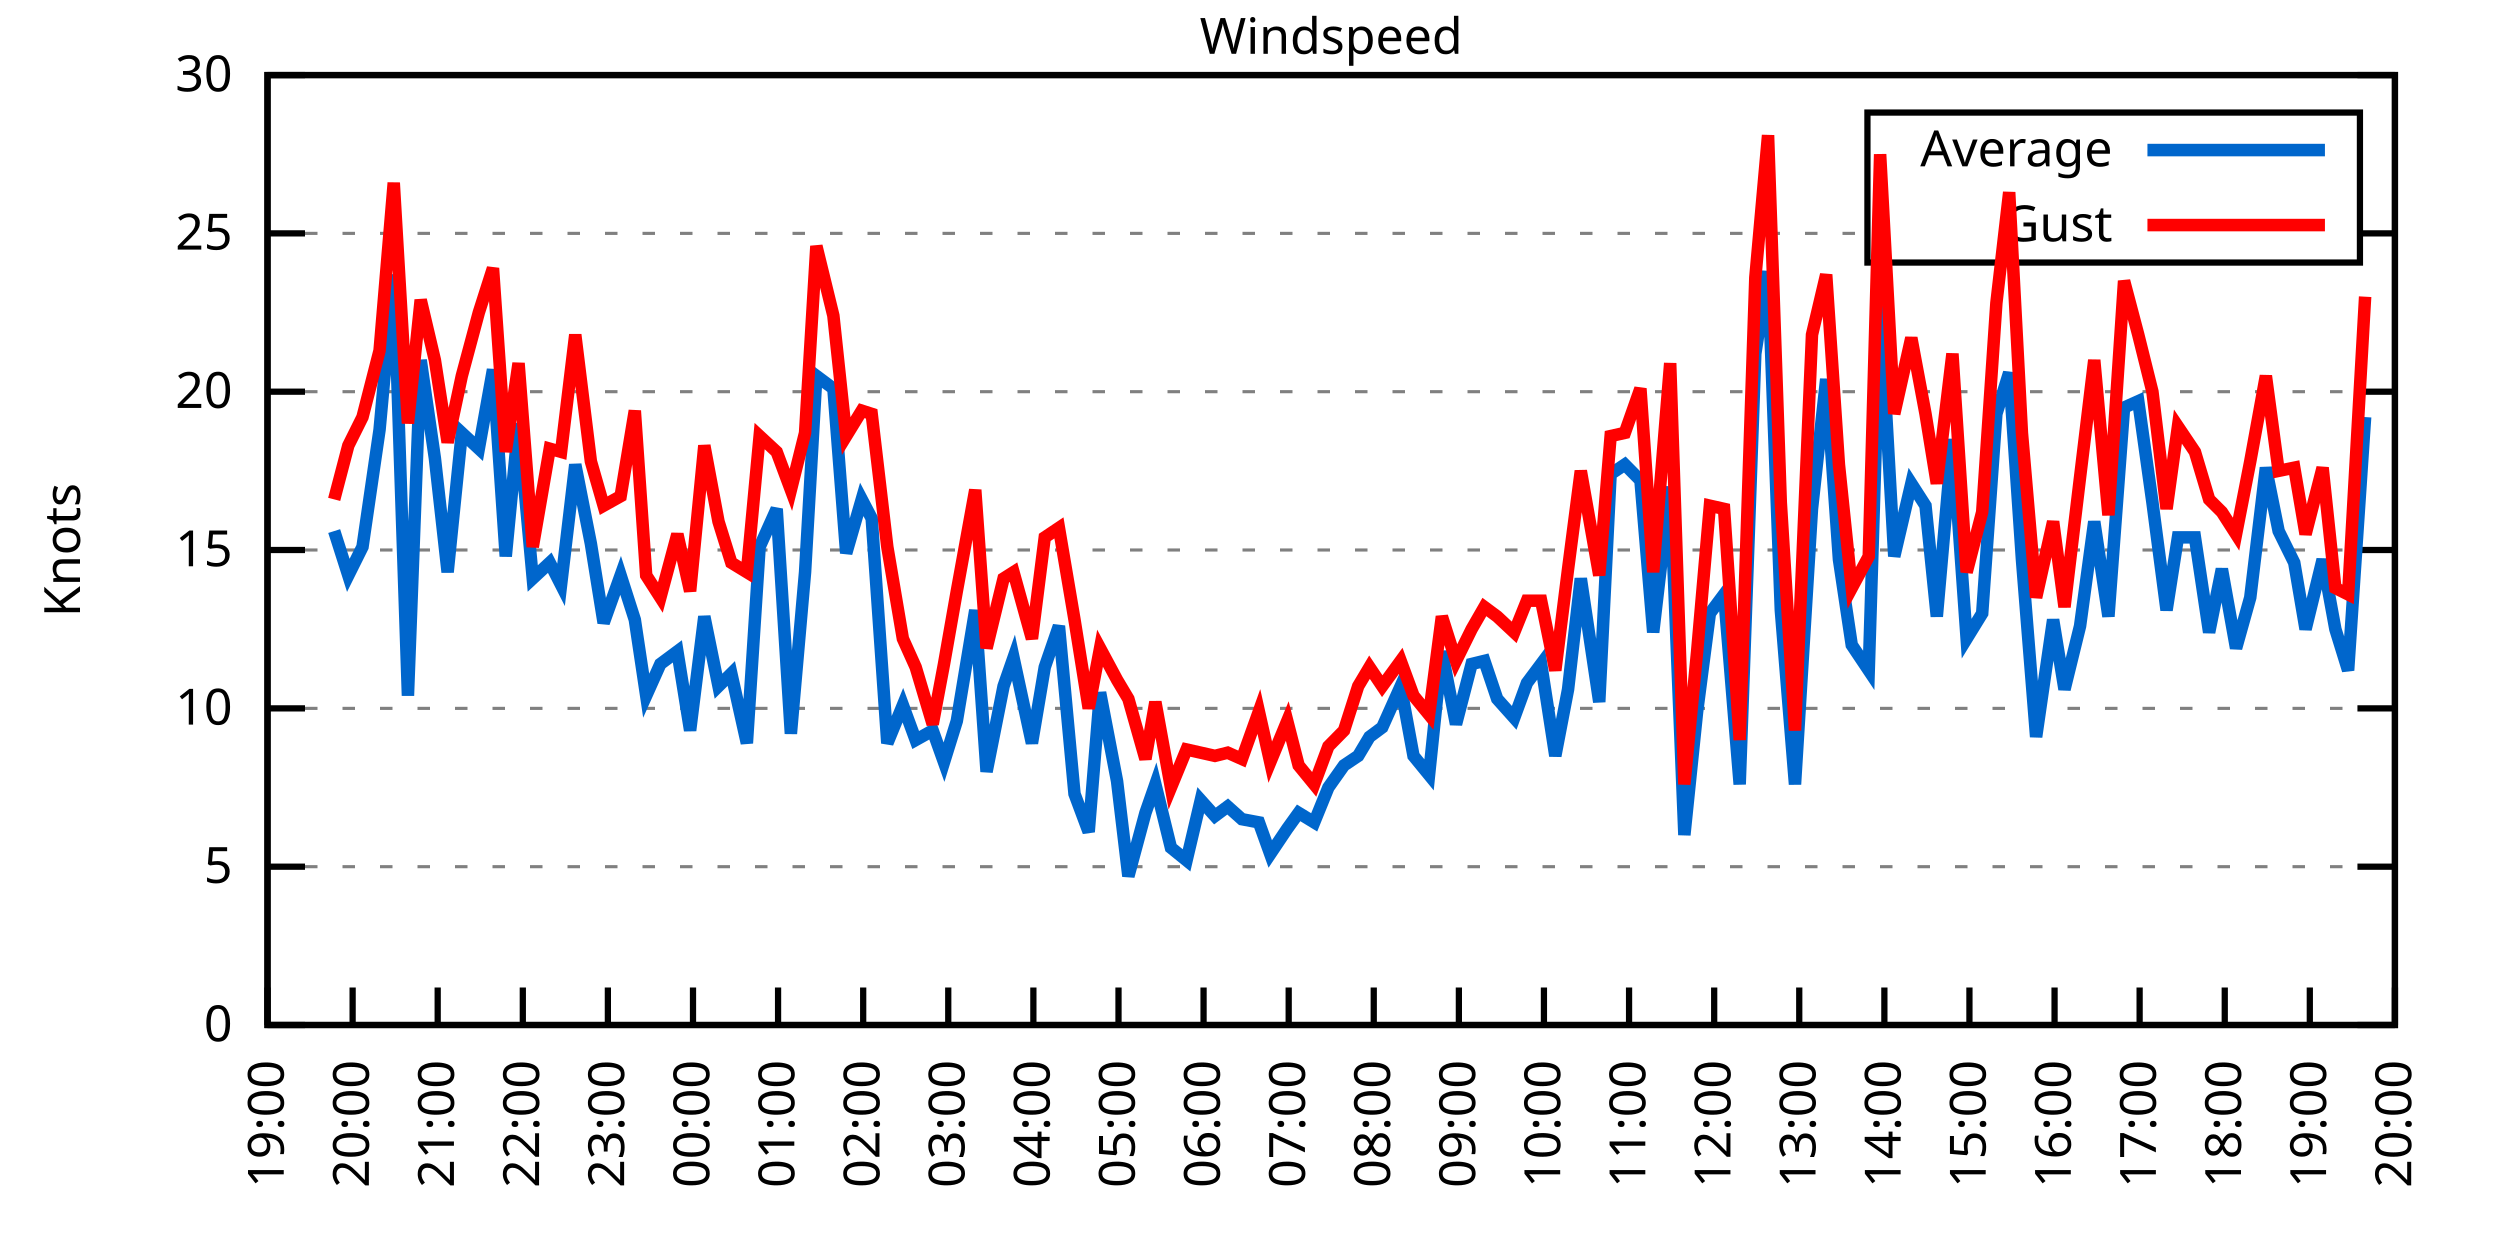
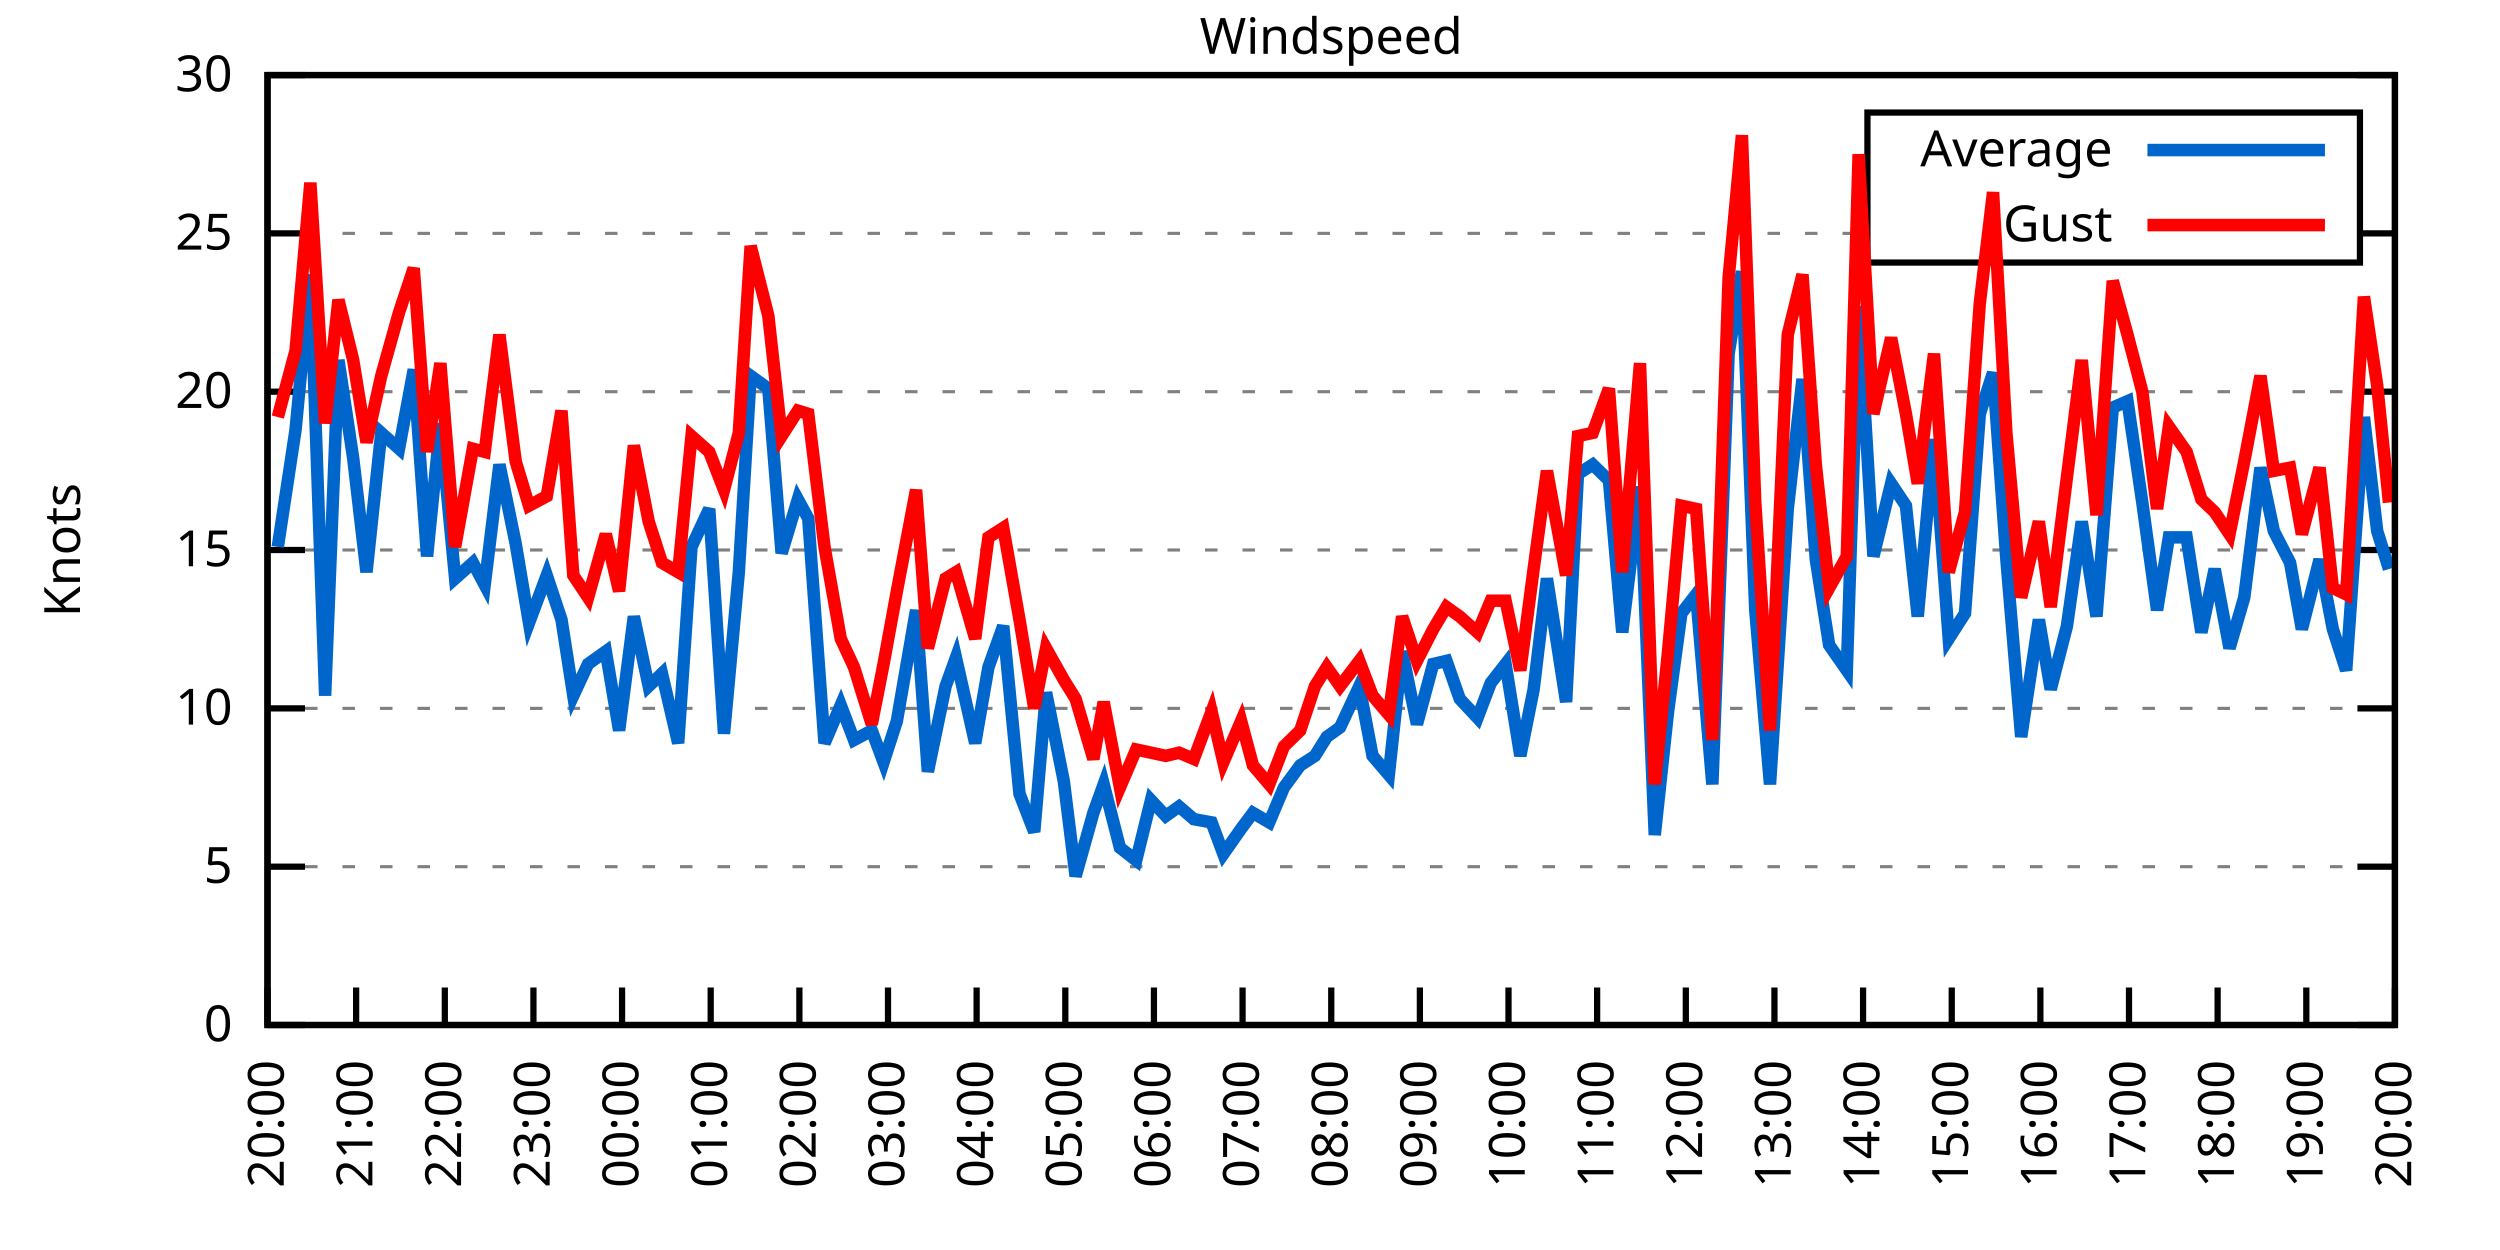
<svg xmlns="http://www.w3.org/2000/svg" xmlns:xlink="http://www.w3.org/1999/xlink" width="400" height="200" viewBox="0 0 400 200">
  <g id="gnuplot_canvas">
    <rect x="0" y="0" width="400" height="200" fill="none" />
    <defs>
      <circle id="gpDot" r="0.5" stroke-width="0.5" stroke="currentColor" />
      <path id="gpPt0" stroke-width="0.333" stroke="currentColor" d="M-1,0 h2 M0,-1 v2" />
      <path id="gpPt1" stroke-width="0.333" stroke="currentColor" d="M-1,-1 L1,1 M1,-1 L-1,1" />
      <path id="gpPt2" stroke-width="0.333" stroke="currentColor" d="M-1,0 L1,0 M0,-1 L0,1 M-1,-1 L1,1 M-1,1 L1,-1" />
      <rect id="gpPt3" stroke-width="0.333" stroke="currentColor" x="-1" y="-1" width="2" height="2" />
      <rect id="gpPt4" stroke-width="0.333" stroke="currentColor" fill="currentColor" x="-1" y="-1" width="2" height="2" />
      <circle id="gpPt5" stroke-width="0.333" stroke="currentColor" cx="0" cy="0" r="1" />
      <use xlink:href="#gpPt5" id="gpPt6" fill="currentColor" stroke="none" />
      <path id="gpPt7" stroke-width="0.333" stroke="currentColor" d="M0,-1.33 L-1.33,0.67 L1.33,0.67 z" />
      <use xlink:href="#gpPt7" id="gpPt8" fill="currentColor" stroke="none" />
      <use xlink:href="#gpPt7" id="gpPt9" stroke="currentColor" transform="rotate(180)" />
      <use xlink:href="#gpPt9" id="gpPt10" fill="currentColor" stroke="none" />
      <use xlink:href="#gpPt3" id="gpPt11" stroke="currentColor" transform="rotate(45)" />
      <use xlink:href="#gpPt11" id="gpPt12" fill="currentColor" stroke="none" />
      <path id="gpPt13" stroke-width="0.333" stroke="currentColor" d="M0,1.330 L1.265,0.411 L0.782,-1.067 L-0.782,-1.076 L-1.265,0.411 z" />
      <use xlink:href="#gpPt13" id="gpPt14" fill="currentColor" stroke="none" />
      <filter id="textbox" filterUnits="objectBoundingBox" x="0" y="0" height="1" width="1">
        <feFlood flood-color="white" flood-opacity="1" result="bgnd" />
        <feComposite in="SourceGraphic" in2="bgnd" operator="atop" />
      </filter>
      <filter id="greybox" filterUnits="objectBoundingBox" x="0" y="0" height="1" width="1">
        <feFlood flood-color="lightgrey" flood-opacity="1" result="grey" />
        <feComposite in="SourceGraphic" in2="grey" operator="atop" />
      </filter>
    </defs>
    <g fill="none" color="white" stroke="currentColor" stroke-width="1.00" stroke-linecap="butt" stroke-linejoin="miter">
</g>
    <g fill="none" color="black" stroke="currentColor" stroke-width="1.00" stroke-linecap="butt" stroke-linejoin="miter">
      <g stroke="none" shape-rendering="crispEdges">
        <polygon fill="rgb(255, 255, 255)" points="42.80,164.00 383.18,164.00 383.18,12.02 42.80,12.02 " />
      </g>
    </g>
    <g fill="none" color="black" stroke="currentColor" stroke-width="1.00" stroke-linecap="butt" stroke-linejoin="miter">
</g>
    <g fill="none" color="black" stroke="black" stroke-width="0.50" stroke-linecap="butt" stroke-linejoin="miter">
</g>
    <g fill="none" color="gray" stroke="currentColor" stroke-width="0.50" stroke-linecap="butt" stroke-linejoin="miter">
      <path stroke="gray" stroke-dasharray="2,4" class="gridline" d="M42.80,164.00 L383.19,164.00  " />
    </g>
    <g fill="none" color="gray" stroke="gray" stroke-width="1.00" stroke-linecap="butt" stroke-linejoin="miter">
</g>
    <g fill="none" color="black" stroke="currentColor" stroke-width="1.00" stroke-linecap="butt" stroke-linejoin="miter">
      <path stroke="black" d="M42.80,164.00 L48.80,164.00 M383.19,164.00 L377.19,164.00  " />
      <g transform="translate(37.20,166.60)" stroke="none" fill="black" font-family="Sans" font-size="8.00" text-anchor="end">
        <text>
          <tspan font-family="Sans"> 0</tspan>
        </text>
      </g>
    </g>
    <g fill="none" color="black" stroke="currentColor" stroke-width="1.00" stroke-linecap="butt" stroke-linejoin="miter">
</g>
    <g fill="none" color="black" stroke="black" stroke-width="0.50" stroke-linecap="butt" stroke-linejoin="miter">
</g>
    <g fill="none" color="gray" stroke="currentColor" stroke-width="0.50" stroke-linecap="butt" stroke-linejoin="miter">
      <path stroke="gray" stroke-dasharray="2,4" class="gridline" d="M42.80,138.67 L383.19,138.67  " />
    </g>
    <g fill="none" color="gray" stroke="gray" stroke-width="1.00" stroke-linecap="butt" stroke-linejoin="miter">
</g>
    <g fill="none" color="black" stroke="currentColor" stroke-width="1.00" stroke-linecap="butt" stroke-linejoin="miter">
      <path stroke="black" d="M42.80,138.67 L48.80,138.67 M383.19,138.67 L377.19,138.67  " />
      <g transform="translate(37.20,141.27)" stroke="none" fill="black" font-family="Sans" font-size="8.00" text-anchor="end">
        <text>
          <tspan font-family="Sans"> 5</tspan>
        </text>
      </g>
    </g>
    <g fill="none" color="black" stroke="currentColor" stroke-width="1.00" stroke-linecap="butt" stroke-linejoin="miter">
</g>
    <g fill="none" color="black" stroke="black" stroke-width="0.50" stroke-linecap="butt" stroke-linejoin="miter">
</g>
    <g fill="none" color="gray" stroke="currentColor" stroke-width="0.50" stroke-linecap="butt" stroke-linejoin="miter">
      <path stroke="gray" stroke-dasharray="2,4" class="gridline" d="M42.80,113.34 L383.19,113.34  " />
    </g>
    <g fill="none" color="gray" stroke="gray" stroke-width="1.00" stroke-linecap="butt" stroke-linejoin="miter">
</g>
    <g fill="none" color="black" stroke="currentColor" stroke-width="1.00" stroke-linecap="butt" stroke-linejoin="miter">
      <path stroke="black" d="M42.80,113.34 L48.80,113.34 M383.19,113.34 L377.19,113.34  " />
      <g transform="translate(37.20,115.94)" stroke="none" fill="black" font-family="Sans" font-size="8.00" text-anchor="end">
        <text>
          <tspan font-family="Sans"> 10</tspan>
        </text>
      </g>
    </g>
    <g fill="none" color="black" stroke="currentColor" stroke-width="1.00" stroke-linecap="butt" stroke-linejoin="miter">
</g>
    <g fill="none" color="black" stroke="black" stroke-width="0.50" stroke-linecap="butt" stroke-linejoin="miter">
</g>
    <g fill="none" color="gray" stroke="currentColor" stroke-width="0.50" stroke-linecap="butt" stroke-linejoin="miter">
      <path stroke="gray" stroke-dasharray="2,4" class="gridline" d="M42.80,88.00 L383.19,88.00  " />
    </g>
    <g fill="none" color="gray" stroke="gray" stroke-width="1.00" stroke-linecap="butt" stroke-linejoin="miter">
</g>
    <g fill="none" color="black" stroke="currentColor" stroke-width="1.00" stroke-linecap="butt" stroke-linejoin="miter">
      <path stroke="black" d="M42.80,88.00 L48.80,88.00 M383.19,88.00 L377.19,88.00  " />
      <g transform="translate(37.20,90.60)" stroke="none" fill="black" font-family="Sans" font-size="8.00" text-anchor="end">
        <text>
          <tspan font-family="Sans"> 15</tspan>
        </text>
      </g>
    </g>
    <g fill="none" color="black" stroke="currentColor" stroke-width="1.00" stroke-linecap="butt" stroke-linejoin="miter">
</g>
    <g fill="none" color="black" stroke="black" stroke-width="0.50" stroke-linecap="butt" stroke-linejoin="miter">
</g>
    <g fill="none" color="gray" stroke="currentColor" stroke-width="0.50" stroke-linecap="butt" stroke-linejoin="miter">
      <path stroke="gray" stroke-dasharray="2,4" class="gridline" d="M42.80,62.67 L383.19,62.67  " />
    </g>
    <g fill="none" color="gray" stroke="gray" stroke-width="1.00" stroke-linecap="butt" stroke-linejoin="miter">
</g>
    <g fill="none" color="black" stroke="currentColor" stroke-width="1.00" stroke-linecap="butt" stroke-linejoin="miter">
      <path stroke="black" d="M42.80,62.67 L48.80,62.67 M383.19,62.67 L377.19,62.67  " />
      <g transform="translate(37.20,65.27)" stroke="none" fill="black" font-family="Sans" font-size="8.00" text-anchor="end">
        <text>
          <tspan font-family="Sans"> 20</tspan>
        </text>
      </g>
    </g>
    <g fill="none" color="black" stroke="currentColor" stroke-width="1.00" stroke-linecap="butt" stroke-linejoin="miter">
</g>
    <g fill="none" color="black" stroke="black" stroke-width="0.50" stroke-linecap="butt" stroke-linejoin="miter">
</g>
    <g fill="none" color="gray" stroke="currentColor" stroke-width="0.50" stroke-linecap="butt" stroke-linejoin="miter">
      <path stroke="gray" stroke-dasharray="2,4" class="gridline" d="M42.80,37.34 L298.79,37.34 M377.59,37.34 L383.19,37.34  " />
    </g>
    <g fill="none" color="gray" stroke="gray" stroke-width="1.00" stroke-linecap="butt" stroke-linejoin="miter">
</g>
    <g fill="none" color="black" stroke="currentColor" stroke-width="1.00" stroke-linecap="butt" stroke-linejoin="miter">
      <path stroke="black" d="M42.80,37.34 L48.80,37.34 M383.19,37.34 L377.19,37.34  " />
      <g transform="translate(37.20,39.94)" stroke="none" fill="black" font-family="Sans" font-size="8.00" text-anchor="end">
        <text>
          <tspan font-family="Sans"> 25</tspan>
        </text>
      </g>
    </g>
    <g fill="none" color="black" stroke="currentColor" stroke-width="1.00" stroke-linecap="butt" stroke-linejoin="miter">
</g>
    <g fill="none" color="black" stroke="black" stroke-width="0.50" stroke-linecap="butt" stroke-linejoin="miter">
</g>
    <g fill="none" color="gray" stroke="currentColor" stroke-width="0.50" stroke-linecap="butt" stroke-linejoin="miter">
      <path stroke="gray" stroke-dasharray="2,4" class="gridline" d="M42.80,12.01 L383.19,12.01  " />
    </g>
    <g fill="none" color="gray" stroke="gray" stroke-width="1.00" stroke-linecap="butt" stroke-linejoin="miter">
</g>
    <g fill="none" color="black" stroke="currentColor" stroke-width="1.00" stroke-linecap="butt" stroke-linejoin="miter">
      <path stroke="black" d="M42.80,12.01 L48.80,12.01 M383.19,12.01 L377.19,12.01  " />
      <g transform="translate(37.20,14.61)" stroke="none" fill="black" font-family="Sans" font-size="8.00" text-anchor="end">
        <text>
          <tspan font-family="Sans"> 30</tspan>
        </text>
      </g>
    </g>
    <g fill="none" color="black" stroke="currentColor" stroke-width="1.00" stroke-linecap="butt" stroke-linejoin="miter">
      <path stroke="black" d="M42.80,164.00 L42.80,158.00  " />
      <g transform="translate(45.40,169.60) rotate(270.00)" stroke="none" fill="black" font-family="Sans" font-size="8.00" text-anchor="end">
        <text>
-           <tspan font-family="Sans">19:00</tspan>
-         </text>
-       </g>
-     </g>
-     <g fill="none" color="black" stroke="currentColor" stroke-width="1.00" stroke-linecap="butt" stroke-linejoin="miter">
-       <path stroke="black" d="M56.42,164.00 L56.42,158.00  " />
-       <g transform="translate(59.02,169.60) rotate(270.00)" stroke="none" fill="black" font-family="Sans" font-size="8.00" text-anchor="end">
-         <text>
          <tspan font-family="Sans">20:00</tspan>
        </text>
      </g>
    </g>
    <g fill="none" color="black" stroke="currentColor" stroke-width="1.00" stroke-linecap="butt" stroke-linejoin="miter">
-       <path stroke="black" d="M70.03,164.00 L70.03,158.00  " />
-       <g transform="translate(72.63,169.60) rotate(270.00)" stroke="none" fill="black" font-family="Sans" font-size="8.00" text-anchor="end">
+       <path stroke="black" d="M56.98,164.00 L56.98,158.00  " />
+       <g transform="translate(59.58,169.60) rotate(270.00)" stroke="none" fill="black" font-family="Sans" font-size="8.00" text-anchor="end">
        <text>
          <tspan font-family="Sans">21:00</tspan>
        </text>
      </g>
    </g>
    <g fill="none" color="black" stroke="currentColor" stroke-width="1.00" stroke-linecap="butt" stroke-linejoin="miter">
-       <path stroke="black" d="M83.65,164.00 L83.65,158.00  " />
-       <g transform="translate(86.25,169.60) rotate(270.00)" stroke="none" fill="black" font-family="Sans" font-size="8.00" text-anchor="end">
+       <path stroke="black" d="M71.17,164.00 L71.17,158.00  " />
+       <g transform="translate(73.77,169.60) rotate(270.00)" stroke="none" fill="black" font-family="Sans" font-size="8.00" text-anchor="end">
        <text>
          <tspan font-family="Sans">22:00</tspan>
        </text>
      </g>
    </g>
    <g fill="none" color="black" stroke="currentColor" stroke-width="1.00" stroke-linecap="butt" stroke-linejoin="miter">
-       <path stroke="black" d="M97.26,164.00 L97.26,158.00  " />
-       <g transform="translate(99.86,169.60) rotate(270.00)" stroke="none" fill="black" font-family="Sans" font-size="8.00" text-anchor="end">
+       <path stroke="black" d="M85.35,164.00 L85.35,158.00  " />
+       <g transform="translate(87.95,169.60) rotate(270.00)" stroke="none" fill="black" font-family="Sans" font-size="8.00" text-anchor="end">
        <text>
          <tspan font-family="Sans">23:00</tspan>
        </text>
      </g>
    </g>
    <g fill="none" color="black" stroke="currentColor" stroke-width="1.00" stroke-linecap="butt" stroke-linejoin="miter">
-       <path stroke="black" d="M110.88,164.00 L110.88,158.00  " />
-       <g transform="translate(113.48,169.60) rotate(270.00)" stroke="none" fill="black" font-family="Sans" font-size="8.00" text-anchor="end">
+       <path stroke="black" d="M99.53,164.00 L99.53,158.00  " />
+       <g transform="translate(102.13,169.60) rotate(270.00)" stroke="none" fill="black" font-family="Sans" font-size="8.00" text-anchor="end">
        <text>
          <tspan font-family="Sans">00:00</tspan>
        </text>
      </g>
    </g>
    <g fill="none" color="black" stroke="currentColor" stroke-width="1.00" stroke-linecap="butt" stroke-linejoin="miter">
-       <path stroke="black" d="M124.49,164.00 L124.49,158.00  " />
-       <g transform="translate(127.09,169.60) rotate(270.00)" stroke="none" fill="black" font-family="Sans" font-size="8.00" text-anchor="end">
+       <path stroke="black" d="M113.71,164.00 L113.71,158.00  " />
+       <g transform="translate(116.31,169.60) rotate(270.00)" stroke="none" fill="black" font-family="Sans" font-size="8.00" text-anchor="end">
        <text>
          <tspan font-family="Sans">01:00</tspan>
        </text>
      </g>
    </g>
    <g fill="none" color="black" stroke="currentColor" stroke-width="1.00" stroke-linecap="butt" stroke-linejoin="miter">
-       <path stroke="black" d="M138.11,164.00 L138.11,158.00  " />
-       <g transform="translate(140.71,169.60) rotate(270.00)" stroke="none" fill="black" font-family="Sans" font-size="8.00" text-anchor="end">
+       <path stroke="black" d="M127.90,164.00 L127.90,158.00  " />
+       <g transform="translate(130.50,169.60) rotate(270.00)" stroke="none" fill="black" font-family="Sans" font-size="8.00" text-anchor="end">
        <text>
          <tspan font-family="Sans">02:00</tspan>
        </text>
      </g>
    </g>
    <g fill="none" color="black" stroke="currentColor" stroke-width="1.00" stroke-linecap="butt" stroke-linejoin="miter">
-       <path stroke="black" d="M151.72,164.00 L151.72,158.00  " />
-       <g transform="translate(154.32,169.60) rotate(270.00)" stroke="none" fill="black" font-family="Sans" font-size="8.00" text-anchor="end">
+       <path stroke="black" d="M142.08,164.00 L142.08,158.00  " />
+       <g transform="translate(144.68,169.60) rotate(270.00)" stroke="none" fill="black" font-family="Sans" font-size="8.00" text-anchor="end">
        <text>
          <tspan font-family="Sans">03:00</tspan>
        </text>
      </g>
    </g>
    <g fill="none" color="black" stroke="currentColor" stroke-width="1.00" stroke-linecap="butt" stroke-linejoin="miter">
-       <path stroke="black" d="M165.34,164.00 L165.34,158.00  " />
-       <g transform="translate(167.94,169.60) rotate(270.00)" stroke="none" fill="black" font-family="Sans" font-size="8.00" text-anchor="end">
+       <path stroke="black" d="M156.26,164.00 L156.26,158.00  " />
+       <g transform="translate(158.86,169.60) rotate(270.00)" stroke="none" fill="black" font-family="Sans" font-size="8.00" text-anchor="end">
        <text>
          <tspan font-family="Sans">04:00</tspan>
        </text>
      </g>
    </g>
    <g fill="none" color="black" stroke="currentColor" stroke-width="1.00" stroke-linecap="butt" stroke-linejoin="miter">
-       <path stroke="black" d="M178.96,164.00 L178.96,158.00  " />
-       <g transform="translate(181.56,169.60) rotate(270.00)" stroke="none" fill="black" font-family="Sans" font-size="8.00" text-anchor="end">
+       <path stroke="black" d="M170.45,164.00 L170.45,158.00  " />
+       <g transform="translate(173.05,169.60) rotate(270.00)" stroke="none" fill="black" font-family="Sans" font-size="8.00" text-anchor="end">
        <text>
          <tspan font-family="Sans">05:00</tspan>
        </text>
      </g>
    </g>
    <g fill="none" color="black" stroke="currentColor" stroke-width="1.00" stroke-linecap="butt" stroke-linejoin="miter">
-       <path stroke="black" d="M192.57,164.00 L192.57,158.00  " />
-       <g transform="translate(195.17,169.60) rotate(270.00)" stroke="none" fill="black" font-family="Sans" font-size="8.00" text-anchor="end">
+       <path stroke="black" d="M184.63,164.00 L184.63,158.00  " />
+       <g transform="translate(187.23,169.60) rotate(270.00)" stroke="none" fill="black" font-family="Sans" font-size="8.00" text-anchor="end">
        <text>
          <tspan font-family="Sans">06:00</tspan>
        </text>
      </g>
    </g>
    <g fill="none" color="black" stroke="currentColor" stroke-width="1.00" stroke-linecap="butt" stroke-linejoin="miter">
-       <path stroke="black" d="M206.19,164.00 L206.19,158.00  " />
-       <g transform="translate(208.79,169.60) rotate(270.00)" stroke="none" fill="black" font-family="Sans" font-size="8.00" text-anchor="end">
+       <path stroke="black" d="M198.81,164.00 L198.81,158.00  " />
+       <g transform="translate(201.41,169.60) rotate(270.00)" stroke="none" fill="black" font-family="Sans" font-size="8.00" text-anchor="end">
        <text>
          <tspan font-family="Sans">07:00</tspan>
        </text>
      </g>
    </g>
    <g fill="none" color="black" stroke="currentColor" stroke-width="1.00" stroke-linecap="butt" stroke-linejoin="miter">
-       <path stroke="black" d="M219.80,164.00 L219.80,158.00  " />
-       <g transform="translate(222.40,169.60) rotate(270.00)" stroke="none" fill="black" font-family="Sans" font-size="8.00" text-anchor="end">
+       <path stroke="black" d="M213.00,164.00 L213.00,158.00  " />
+       <g transform="translate(215.60,169.60) rotate(270.00)" stroke="none" fill="black" font-family="Sans" font-size="8.00" text-anchor="end">
        <text>
          <tspan font-family="Sans">08:00</tspan>
        </text>
      </g>
    </g>
    <g fill="none" color="black" stroke="currentColor" stroke-width="1.00" stroke-linecap="butt" stroke-linejoin="miter">
-       <path stroke="black" d="M233.42,164.00 L233.42,158.00  " />
-       <g transform="translate(236.02,169.60) rotate(270.00)" stroke="none" fill="black" font-family="Sans" font-size="8.00" text-anchor="end">
+       <path stroke="black" d="M227.18,164.00 L227.18,158.00  " />
+       <g transform="translate(229.78,169.60) rotate(270.00)" stroke="none" fill="black" font-family="Sans" font-size="8.00" text-anchor="end">
        <text>
          <tspan font-family="Sans">09:00</tspan>
        </text>
      </g>
    </g>
    <g fill="none" color="black" stroke="currentColor" stroke-width="1.00" stroke-linecap="butt" stroke-linejoin="miter">
-       <path stroke="black" d="M247.03,164.00 L247.03,158.00  " />
-       <g transform="translate(249.63,169.60) rotate(270.00)" stroke="none" fill="black" font-family="Sans" font-size="8.00" text-anchor="end">
+       <path stroke="black" d="M241.36,164.00 L241.36,158.00  " />
+       <g transform="translate(243.96,169.60) rotate(270.00)" stroke="none" fill="black" font-family="Sans" font-size="8.00" text-anchor="end">
        <text>
          <tspan font-family="Sans">10:00</tspan>
        </text>
      </g>
    </g>
    <g fill="none" color="black" stroke="currentColor" stroke-width="1.00" stroke-linecap="butt" stroke-linejoin="miter">
-       <path stroke="black" d="M260.65,164.00 L260.65,158.00  " />
-       <g transform="translate(263.25,169.60) rotate(270.00)" stroke="none" fill="black" font-family="Sans" font-size="8.00" text-anchor="end">
+       <path stroke="black" d="M255.54,164.00 L255.54,158.00  " />
+       <g transform="translate(258.14,169.60) rotate(270.00)" stroke="none" fill="black" font-family="Sans" font-size="8.00" text-anchor="end">
        <text>
          <tspan font-family="Sans">11:00</tspan>
        </text>
      </g>
    </g>
    <g fill="none" color="black" stroke="currentColor" stroke-width="1.00" stroke-linecap="butt" stroke-linejoin="miter">
-       <path stroke="black" d="M274.27,164.00 L274.27,158.00  " />
-       <g transform="translate(276.87,169.60) rotate(270.00)" stroke="none" fill="black" font-family="Sans" font-size="8.00" text-anchor="end">
+       <path stroke="black" d="M269.73,164.00 L269.73,158.00  " />
+       <g transform="translate(272.33,169.60) rotate(270.00)" stroke="none" fill="black" font-family="Sans" font-size="8.00" text-anchor="end">
        <text>
          <tspan font-family="Sans">12:00</tspan>
        </text>
      </g>
    </g>
    <g fill="none" color="black" stroke="currentColor" stroke-width="1.00" stroke-linecap="butt" stroke-linejoin="miter">
-       <path stroke="black" d="M287.88,164.00 L287.88,158.00  " />
-       <g transform="translate(290.48,169.60) rotate(270.00)" stroke="none" fill="black" font-family="Sans" font-size="8.00" text-anchor="end">
+       <path stroke="black" d="M283.91,164.00 L283.91,158.00  " />
+       <g transform="translate(286.51,169.60) rotate(270.00)" stroke="none" fill="black" font-family="Sans" font-size="8.00" text-anchor="end">
        <text>
          <tspan font-family="Sans">13:00</tspan>
        </text>
      </g>
    </g>
    <g fill="none" color="black" stroke="currentColor" stroke-width="1.00" stroke-linecap="butt" stroke-linejoin="miter">
-       <path stroke="black" d="M301.50,164.00 L301.50,158.00  " />
-       <g transform="translate(304.10,169.60) rotate(270.00)" stroke="none" fill="black" font-family="Sans" font-size="8.00" text-anchor="end">
+       <path stroke="black" d="M298.09,164.00 L298.09,158.00  " />
+       <g transform="translate(300.69,169.60) rotate(270.00)" stroke="none" fill="black" font-family="Sans" font-size="8.00" text-anchor="end">
        <text>
          <tspan font-family="Sans">14:00</tspan>
        </text>
      </g>
    </g>
    <g fill="none" color="black" stroke="currentColor" stroke-width="1.00" stroke-linecap="butt" stroke-linejoin="miter">
-       <path stroke="black" d="M315.11,164.00 L315.11,158.00  " />
-       <g transform="translate(317.71,169.60) rotate(270.00)" stroke="none" fill="black" font-family="Sans" font-size="8.00" text-anchor="end">
+       <path stroke="black" d="M312.28,164.00 L312.28,158.00  " />
+       <g transform="translate(314.88,169.60) rotate(270.00)" stroke="none" fill="black" font-family="Sans" font-size="8.00" text-anchor="end">
        <text>
          <tspan font-family="Sans">15:00</tspan>
        </text>
      </g>
    </g>
    <g fill="none" color="black" stroke="currentColor" stroke-width="1.00" stroke-linecap="butt" stroke-linejoin="miter">
-       <path stroke="black" d="M328.73,164.00 L328.73,158.00  " />
-       <g transform="translate(331.33,169.60) rotate(270.00)" stroke="none" fill="black" font-family="Sans" font-size="8.00" text-anchor="end">
+       <path stroke="black" d="M326.46,164.00 L326.46,158.00  " />
+       <g transform="translate(329.06,169.60) rotate(270.00)" stroke="none" fill="black" font-family="Sans" font-size="8.00" text-anchor="end">
        <text>
          <tspan font-family="Sans">16:00</tspan>
        </text>
      </g>
    </g>
    <g fill="none" color="black" stroke="currentColor" stroke-width="1.00" stroke-linecap="butt" stroke-linejoin="miter">
-       <path stroke="black" d="M342.34,164.00 L342.34,158.00  " />
-       <g transform="translate(344.94,169.60) rotate(270.00)" stroke="none" fill="black" font-family="Sans" font-size="8.00" text-anchor="end">
+       <path stroke="black" d="M340.64,164.00 L340.64,158.00  " />
+       <g transform="translate(343.24,169.60) rotate(270.00)" stroke="none" fill="black" font-family="Sans" font-size="8.00" text-anchor="end">
        <text>
          <tspan font-family="Sans">17:00</tspan>
        </text>
      </g>
    </g>
    <g fill="none" color="black" stroke="currentColor" stroke-width="1.00" stroke-linecap="butt" stroke-linejoin="miter">
-       <path stroke="black" d="M355.96,164.00 L355.96,158.00  " />
-       <g transform="translate(358.56,169.60) rotate(270.00)" stroke="none" fill="black" font-family="Sans" font-size="8.00" text-anchor="end">
+       <path stroke="black" d="M354.82,164.00 L354.82,158.00  " />
+       <g transform="translate(357.42,169.60) rotate(270.00)" stroke="none" fill="black" font-family="Sans" font-size="8.00" text-anchor="end">
        <text>
          <tspan font-family="Sans">18:00</tspan>
        </text>
      </g>
    </g>
    <g fill="none" color="black" stroke="currentColor" stroke-width="1.00" stroke-linecap="butt" stroke-linejoin="miter">
-       <path stroke="black" d="M369.57,164.00 L369.57,158.00  " />
-       <g transform="translate(372.17,169.60) rotate(270.00)" stroke="none" fill="black" font-family="Sans" font-size="8.00" text-anchor="end">
+       <path stroke="black" d="M369.01,164.00 L369.01,158.00  " />
+       <g transform="translate(371.61,169.60) rotate(270.00)" stroke="none" fill="black" font-family="Sans" font-size="8.00" text-anchor="end">
        <text>
          <tspan font-family="Sans">19:00</tspan>
        </text>
      </g>
    </g>
    <g fill="none" color="black" stroke="currentColor" stroke-width="1.00" stroke-linecap="butt" stroke-linejoin="miter">
      <path stroke="black" d="M383.19,164.00 L383.19,158.00  " />
      <g transform="translate(385.79,169.60) rotate(270.00)" stroke="none" fill="black" font-family="Sans" font-size="8.00" text-anchor="end">
        <text>
          <tspan font-family="Sans">20:00</tspan>
        </text>
      </g>
    </g>
    <g fill="none" color="black" stroke="currentColor" stroke-width="1.00" stroke-linecap="butt" stroke-linejoin="miter">
</g>
    <g fill="none" color="black" stroke="currentColor" stroke-width="1.00" stroke-linecap="butt" stroke-linejoin="miter">
      <path stroke="black" d="M42.80,12.01 L42.80,164.00 L383.19,164.00 L383.19,12.01 L42.80,12.01 Z  " />
    </g>
    <g fill="none" color="black" stroke="currentColor" stroke-width="1.00" stroke-linecap="butt" stroke-linejoin="miter">
</g>
    <g fill="none" color="black" stroke="currentColor" stroke-width="1.00" stroke-linecap="butt" stroke-linejoin="miter">
      <path stroke="black" d="M298.79,42.01 L298.79,18.01 L377.59,18.01 L377.59,42.01 L298.79,42.01 Z  " />
    </g>
    <g id="Windspeed_plot_1">
      <g fill="none" color="white" stroke="black" stroke-width="2.00" stroke-linecap="butt" stroke-linejoin="miter">
</g>
      <g fill="none" color="black" stroke="currentColor" stroke-width="2.00" stroke-linecap="butt" stroke-linejoin="miter">
        <g transform="translate(337.99,26.61)" stroke="none" fill="black" font-family="Sans" font-size="8.00" text-anchor="end">
          <text>
            <tspan font-family="Sans">Average</tspan>
          </text>
        </g>
      </g>
      <g fill="none" color="black" stroke="currentColor" stroke-width="2.00" stroke-linecap="butt" stroke-linejoin="miter">
-         <path stroke="rgb(  0, 102, 204)" d="M343.59,24.01 L371.99,24.01 M53.47,84.97 L55.73,92.06 L58.00,87.50 L60.73,68.75 L63.00,43.93 L65.27,111.31   L67.31,57.61 L69.58,73.31 L71.62,91.55 L73.89,69.26 L76.61,71.79 L78.88,59.13 L80.92,89.02 L82.97,67.74   L85.24,92.56 L87.96,90.03 L89.77,93.58 L92.04,74.33 L94.54,86.99 L96.58,99.66 L99.30,92.06 L101.57,99.15   L103.39,111.31 L105.66,106.24 L108.38,104.22 L110.42,116.88 L112.69,98.64 L114.96,109.79 L117.01,107.76 L119.50,118.91   L121.54,87.50 L124.27,81.42 L126.54,117.39 L128.81,91.55 L130.62,60.14 L133.34,62.17 L135.39,88.51 L137.88,79.90   L139.47,82.94 L141.97,118.91 L144.46,112.83 L146.51,118.40 L149.23,116.88 L151.04,121.95 L153.09,115.36 L156.04,97.63   L157.85,123.47 L160.57,109.79 L162.16,105.23 L165.11,118.91 L167.16,106.75 L169.43,100.16 L171.92,127.02 L174.19,133.10   L176.01,110.80 L178.73,124.99 L180.54,140.19 L183.27,130.06 L184.86,125.50 L187.35,135.63 L189.85,137.66 L192.12,128.03   L194.39,130.56 L196.43,129.04 L198.70,131.07 L201.42,131.58 L203.24,136.64 L205.96,132.59 L207.78,130.06 L210.27,131.58   L212.54,126.00 L215.04,122.46 L217.31,120.94 L219.12,117.90 L221.16,116.38 L224.11,109.79 L226.16,120.94 L228.65,123.98   L230.70,104.22 L232.96,115.87 L235.46,106.24 L237.50,105.74 L239.55,111.82 L242.27,114.86 L244.31,109.28 L246.58,106.24   L248.85,120.94 L250.89,110.30 L252.93,92.56 L255.88,112.32 L257.70,75.85 L259.97,74.33 L262.47,76.86 L264.51,101.18   L267.23,77.87 L269.50,133.60 L271.54,113.84 L273.58,98.14 L275.85,95.10 L278.35,125.50 L280.85,56.59 L282.89,43.42   L284.93,97.63 L287.20,125.50 L289.92,81.42 L292.19,60.65 L294.23,89.52 L296.28,103.20 L299.00,107.26 L300.82,48.99   L303.08,89.02 L305.81,77.37 L308.08,80.91 L309.89,98.64 L312.39,70.27 L314.66,102.19 L317.15,98.14 L319.42,66.22   L321.47,59.63 L323.51,89.52 L325.78,117.90 L328.50,99.15 L330.32,110.30 L332.81,100.16 L335.08,83.45 L337.35,98.64   L339.85,65.21 L342.12,64.19 L344.39,80.41 L346.65,97.63 L348.47,85.98 L351.19,85.98 L353.46,101.18 L355.50,91.04   L357.77,103.71 L360.04,95.60 L362.54,74.83 L364.58,84.97 L367.08,90.03 L368.89,100.67 L371.62,89.52 L373.66,100.67   L375.70,107.26 L378.42,66.73  " />
+         <path stroke="rgb(  0, 102, 204)" d="M343.59,24.01 L371.99,24.01 M44.45,87.50 L47.29,68.75 L49.66,43.93 L52.02,111.31 L54.15,57.61 L56.51,73.31   L58.64,91.55 L61.00,69.26 L63.84,71.79 L66.20,59.13 L68.33,89.02 L70.46,67.74 L72.82,92.56 L75.66,90.03   L77.55,93.58 L79.91,74.33 L82.51,86.99 L84.64,99.66 L87.48,92.06 L89.84,99.15 L91.73,111.31 L94.09,106.24   L96.93,104.22 L99.06,116.88 L101.42,98.64 L103.79,109.79 L105.91,107.76 L108.51,118.91 L110.64,87.50 L113.48,81.42   L115.84,117.39 L118.21,91.55 L120.10,60.14 L122.93,62.17 L125.06,88.51 L127.66,79.90 L129.32,82.94 L131.92,118.91   L134.52,112.83 L136.64,118.40 L139.48,116.88 L141.37,121.95 L143.50,115.36 L146.57,97.63 L148.46,123.47 L151.30,109.79   L152.95,105.23 L156.03,118.91 L158.15,106.75 L160.52,100.16 L163.12,127.02 L165.48,133.10 L167.37,110.80 L170.21,124.99   L172.10,140.19 L174.94,130.06 L176.59,125.50 L179.19,135.63 L181.79,137.66 L184.16,128.03 L186.52,130.56 L188.65,129.04   L191.01,131.07 L193.85,131.58 L195.74,136.64 L198.58,132.59 L200.47,130.06 L203.07,131.58 L205.43,126.00 L208.03,122.46   L210.39,120.94 L212.29,117.90 L214.41,116.38 L217.49,109.79 L219.61,120.94 L222.21,123.98 L224.34,104.22 L226.71,115.87   L229.31,106.24 L231.43,105.74 L233.56,111.82 L236.40,114.86 L238.52,109.28 L240.89,106.24 L243.25,120.94 L245.38,110.30   L247.51,92.56 L250.58,112.32 L252.47,75.85 L254.83,74.33 L257.43,76.86 L259.56,101.18 L262.40,77.87 L264.76,133.60   L266.89,113.84 L269.02,98.14 L271.38,95.10 L273.98,125.50 L276.58,56.59 L278.71,43.42 L280.84,97.63 L283.20,125.50   L286.04,81.42 L288.40,60.65 L290.53,89.52 L292.66,103.20 L295.49,107.26 L297.38,48.99 L299.75,89.02 L302.58,77.37   L304.95,80.91 L306.84,98.64 L309.44,70.27 L311.80,102.19 L314.40,98.14 L316.77,66.22 L318.89,59.63 L321.02,89.52   L323.39,117.90 L326.22,99.15 L328.11,110.30 L330.71,100.16 L333.08,83.45 L335.44,98.64 L338.04,65.21 L340.40,64.19   L342.77,80.41 L345.13,97.63 L347.02,85.98 L349.86,85.98 L352.22,101.18 L354.35,91.04 L356.72,103.71 L359.08,95.60   L361.68,74.83 L363.81,84.97 L366.41,90.03 L368.30,100.67 L371.13,89.52 L373.26,100.67 L375.39,107.26 L378.23,66.73   L380.35,84.97 L382.24,91.04  " />
      </g>
    </g>
    <g id="Windspeed_plot_2">
      <g fill="none" color="black" stroke="currentColor" stroke-width="2.00" stroke-linecap="butt" stroke-linejoin="miter">
        <g transform="translate(337.99,38.61)" stroke="none" fill="black" font-family="Sans" font-size="8.00" text-anchor="end">
          <text>
            <tspan font-family="Sans">Gust</tspan>
          </text>
        </g>
      </g>
      <g fill="none" color="black" stroke="currentColor" stroke-width="2.00" stroke-linecap="butt" stroke-linejoin="miter">
-         <path stroke="rgb(255,   0,   0)" d="M343.59,36.01 L371.99,36.01 M53.47,79.90 L55.73,71.29 L58.00,66.73 L60.73,56.09 L63.00,29.24 L65.27,67.74   L67.31,47.98 L69.58,57.61 L71.62,70.78 L73.89,60.14 L76.61,50.01 L78.88,42.91 L80.92,72.30 L82.97,58.11   L85.24,87.50 L87.96,71.79 L89.77,72.30 L92.04,53.55 L94.54,73.82 L96.58,80.91 L99.30,79.39 L101.57,65.71   L103.39,92.06 L105.66,95.60 L108.38,85.47 L110.42,94.59 L112.69,71.29 L114.96,83.45 L117.01,90.03 L119.50,91.55   L121.54,69.77 L124.27,72.30 L126.54,78.38 L128.81,69.26 L130.62,39.37 L133.34,50.51 L135.39,69.77 L137.88,65.71   L139.47,66.22 L141.97,87.50 L144.46,102.19 L146.51,106.75 L149.23,115.87 L151.04,106.24 L153.09,94.59 L156.04,78.38   L157.85,103.71 L160.57,92.56 L162.16,91.55 L165.11,102.19 L167.16,85.98 L169.43,84.46 L171.92,99.15 L174.19,113.34   L176.01,103.71 L178.73,108.78 L180.54,111.82 L183.27,121.44 L184.86,112.32 L187.35,126.00 L189.85,119.92 L192.12,120.43   L194.39,120.94 L196.43,120.43 L198.70,121.44 L201.42,113.84 L203.24,121.95 L205.96,115.36 L207.78,122.46 L210.27,125.50   L212.54,119.42 L215.04,116.88 L217.31,109.79 L219.12,106.75 L221.16,109.79 L224.11,105.74 L226.16,111.31 L228.65,114.35   L230.70,98.64 L232.96,105.74 L235.46,100.67 L237.50,97.12 L239.55,98.64 L242.27,101.18 L244.31,96.11 L246.58,96.11   L248.85,107.26 L250.89,91.04 L252.93,75.34 L255.88,92.06 L257.70,69.77 L259.97,69.26 L262.47,62.17 L264.51,91.55   L267.23,58.11 L269.50,125.50 L271.54,104.22 L273.58,80.91 L275.85,81.42 L278.35,118.40 L280.85,44.43 L282.89,21.64   L284.93,80.41 L287.20,116.88 L289.92,53.55 L292.19,43.93 L294.23,74.33 L296.28,94.08 L299.00,89.02 L300.82,24.68   L303.08,66.22 L305.81,54.06 L308.08,66.22 L309.89,77.37 L312.39,56.59 L314.66,91.55 L317.15,81.93 L319.42,48.49   L321.47,30.76 L323.51,69.26 L325.78,95.60 L328.50,83.45 L330.32,97.12 L332.81,76.35 L335.08,57.61 L337.35,82.43   L339.85,44.94 L342.12,53.55 L344.39,62.67 L346.65,81.42 L348.47,68.25 L351.19,72.30 L353.46,79.90 L355.50,81.93   L357.77,85.47 L360.04,73.82 L362.54,60.14 L364.58,75.34 L367.08,74.83 L368.89,85.47 L371.62,74.83 L373.66,94.08   L375.70,95.10 L378.42,47.47  " />
+         <path stroke="rgb(255,   0,   0)" d="M343.59,36.01 L371.99,36.01 M44.45,66.73 L47.29,56.09 L49.66,29.24 L52.02,67.74 L54.15,47.98 L56.51,57.61   L58.64,70.78 L61.00,60.14 L63.84,50.01 L66.20,42.91 L68.33,72.30 L70.46,58.11 L72.82,87.50 L75.66,71.79   L77.55,72.30 L79.91,53.55 L82.51,73.82 L84.64,80.91 L87.48,79.39 L89.84,65.71 L91.73,92.06 L94.09,95.60   L96.93,85.47 L99.06,94.59 L101.42,71.29 L103.79,83.45 L105.91,90.03 L108.51,91.55 L110.64,69.77 L113.48,72.30   L115.84,78.38 L118.21,69.26 L120.10,39.37 L122.93,50.51 L125.06,69.77 L127.66,65.71 L129.32,66.22 L131.92,87.50   L134.52,102.19 L136.64,106.75 L139.48,115.87 L141.37,106.24 L143.50,94.59 L146.57,78.38 L148.46,103.71 L151.30,92.56   L152.95,91.55 L156.03,102.19 L158.15,85.98 L160.52,84.46 L163.12,99.15 L165.48,113.34 L167.37,103.71 L170.21,108.78   L172.10,111.82 L174.94,121.44 L176.59,112.32 L179.19,126.00 L181.79,119.92 L184.16,120.43 L186.52,120.94 L188.65,120.43   L191.01,121.44 L193.85,113.84 L195.74,121.95 L198.58,115.36 L200.47,122.46 L203.07,125.50 L205.43,119.42 L208.03,116.88   L210.39,109.79 L212.29,106.75 L214.41,109.79 L217.49,105.74 L219.61,111.31 L222.21,114.35 L224.34,98.64 L226.71,105.74   L229.31,100.67 L231.43,97.12 L233.56,98.64 L236.40,101.18 L238.52,96.11 L240.89,96.11 L243.25,107.26 L245.38,91.04   L247.51,75.34 L250.58,92.06 L252.47,69.77 L254.83,69.26 L257.43,62.17 L259.56,91.55 L262.40,58.11 L264.76,125.50   L266.89,104.22 L269.02,80.91 L271.38,81.42 L273.98,118.40 L276.58,44.43 L278.71,21.64 L280.84,80.41 L283.20,116.88   L286.04,53.55 L288.40,43.93 L290.53,74.33 L292.66,94.08 L295.49,89.02 L297.38,24.68 L299.75,66.22 L302.58,54.06   L304.95,66.22 L306.84,77.37 L309.44,56.59 L311.80,91.55 L314.40,81.93 L316.77,48.49 L318.89,30.76 L321.02,69.26   L323.39,95.60 L326.22,83.45 L328.11,97.12 L330.71,76.35 L333.08,57.61 L335.44,82.43 L338.04,44.94 L340.40,53.55   L342.77,62.67 L345.13,81.42 L347.02,68.25 L349.86,72.30 L352.22,79.90 L354.35,81.93 L356.72,85.47 L359.08,73.82   L361.68,60.14 L363.81,75.34 L366.41,74.83 L368.30,85.47 L371.13,74.83 L373.26,94.08 L375.39,95.10 L378.23,47.47   L380.35,61.66 L382.24,80.41  " />
      </g>
    </g>
    <g fill="none" color="black" stroke="currentColor" stroke-width="2.00" stroke-linecap="butt" stroke-linejoin="miter">
</g>
    <g fill="none" color="black" stroke="black" stroke-width="1.00" stroke-linecap="butt" stroke-linejoin="miter">
</g>
    <g fill="none" color="black" stroke="currentColor" stroke-width="1.00" stroke-linecap="butt" stroke-linejoin="miter">
      <path stroke="black" d="M42.80,12.01 L42.80,164.00 L383.19,164.00 L383.19,12.01 L42.80,12.01 Z  " />
      <g transform="translate(12.80,88.01) rotate(270.00)" stroke="none" fill="black" font-family="Sans" font-size="8.00" text-anchor="middle">
        <text>
          <tspan font-family="Sans">Knots</tspan>
        </text>
      </g>
    </g>
    <g fill="none" color="black" stroke="currentColor" stroke-width="1.00" stroke-linecap="butt" stroke-linejoin="miter">
</g>
    <g fill="none" color="black" stroke="currentColor" stroke-width="1.00" stroke-linecap="butt" stroke-linejoin="miter">
      <g transform="translate(212.99,8.61)" stroke="none" fill="black" font-family="Sans" font-size="8.00" text-anchor="middle">
        <text>
          <tspan font-family="Sans">Windspeed</tspan>
        </text>
      </g>
    </g>
    <g fill="none" color="black" stroke="currentColor" stroke-width="1.00" stroke-linecap="butt" stroke-linejoin="miter">
</g>
  </g>
</svg>
